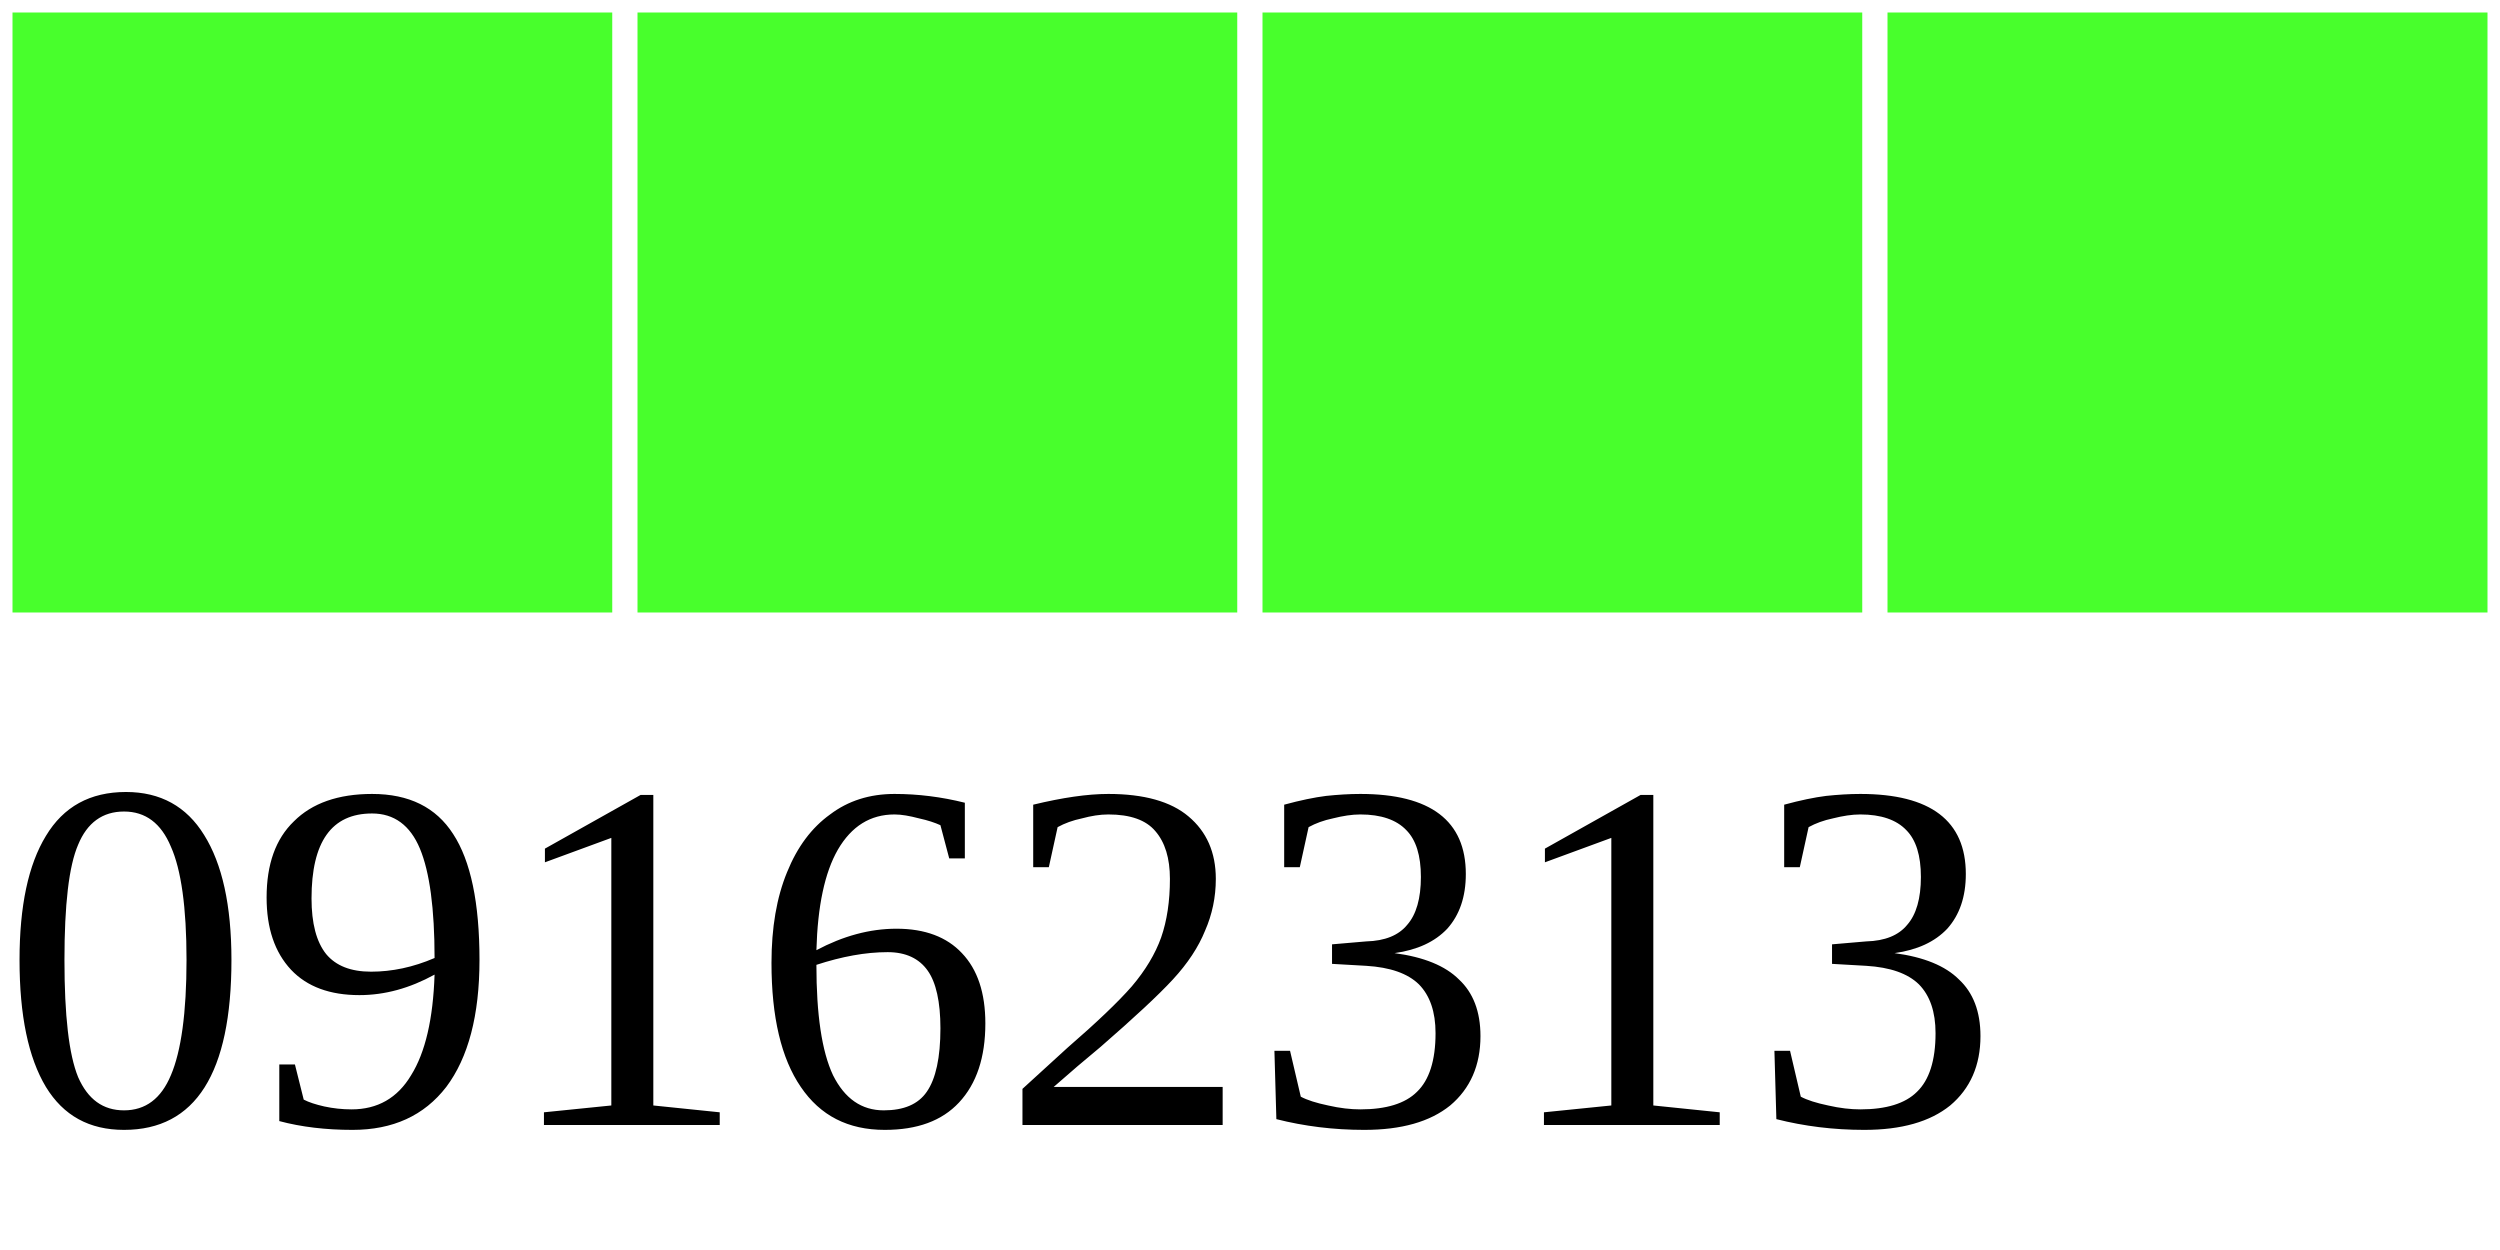
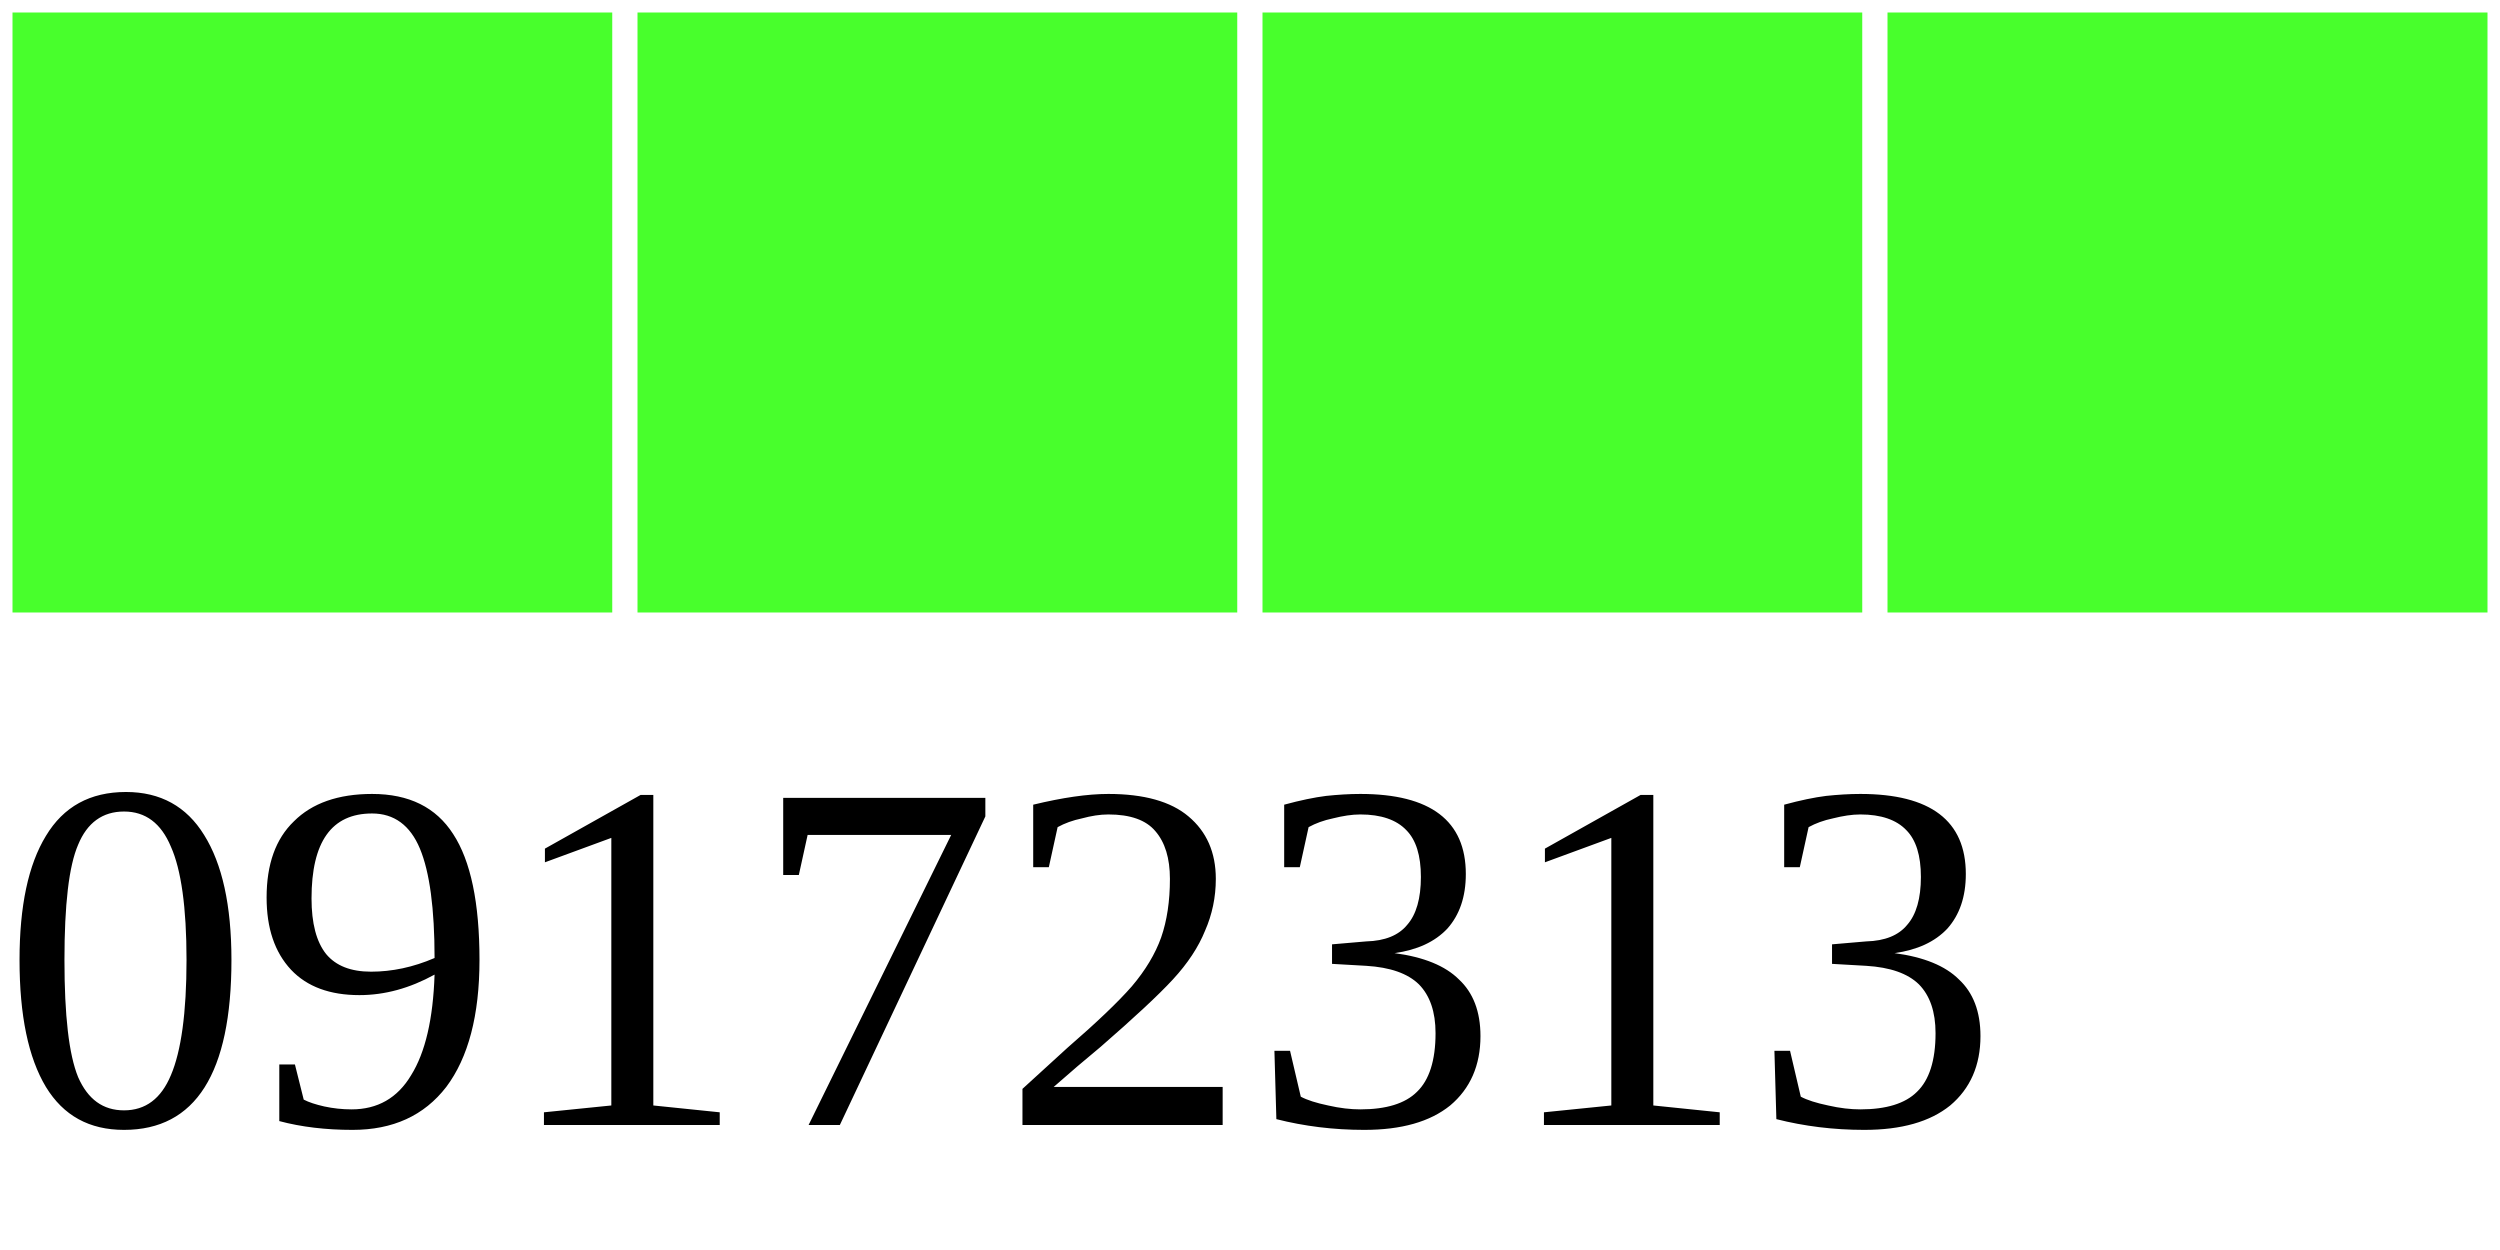
<svg xmlns="http://www.w3.org/2000/svg" width="40" height="20">
  <g>
    <rect width="10" height="10" style="fill:#48FF2C;stroke-width:0.4;stroke:rgb(255,255,255)" x="0" />
    <rect width="10" height="10" style="fill:#48FF2C;stroke-width:0.4;stroke:rgb(255,255,255)" x="10" />
    <rect width="10" height="10" style="fill:#48FF2C;stroke-width:0.4;stroke:rgb(255,255,255)" x="20" />
    <rect width="10" height="10" style="fill:#48FF2C;stroke-width:0.4;stroke:rgb(255,255,255)" x="30" />
-     <text x="0" y="18" fill="black" font-size="8">09162313</text>
+     <text x="0" y="18" fill="black" font-size="8">09172313</text>
  </g>
</svg>
